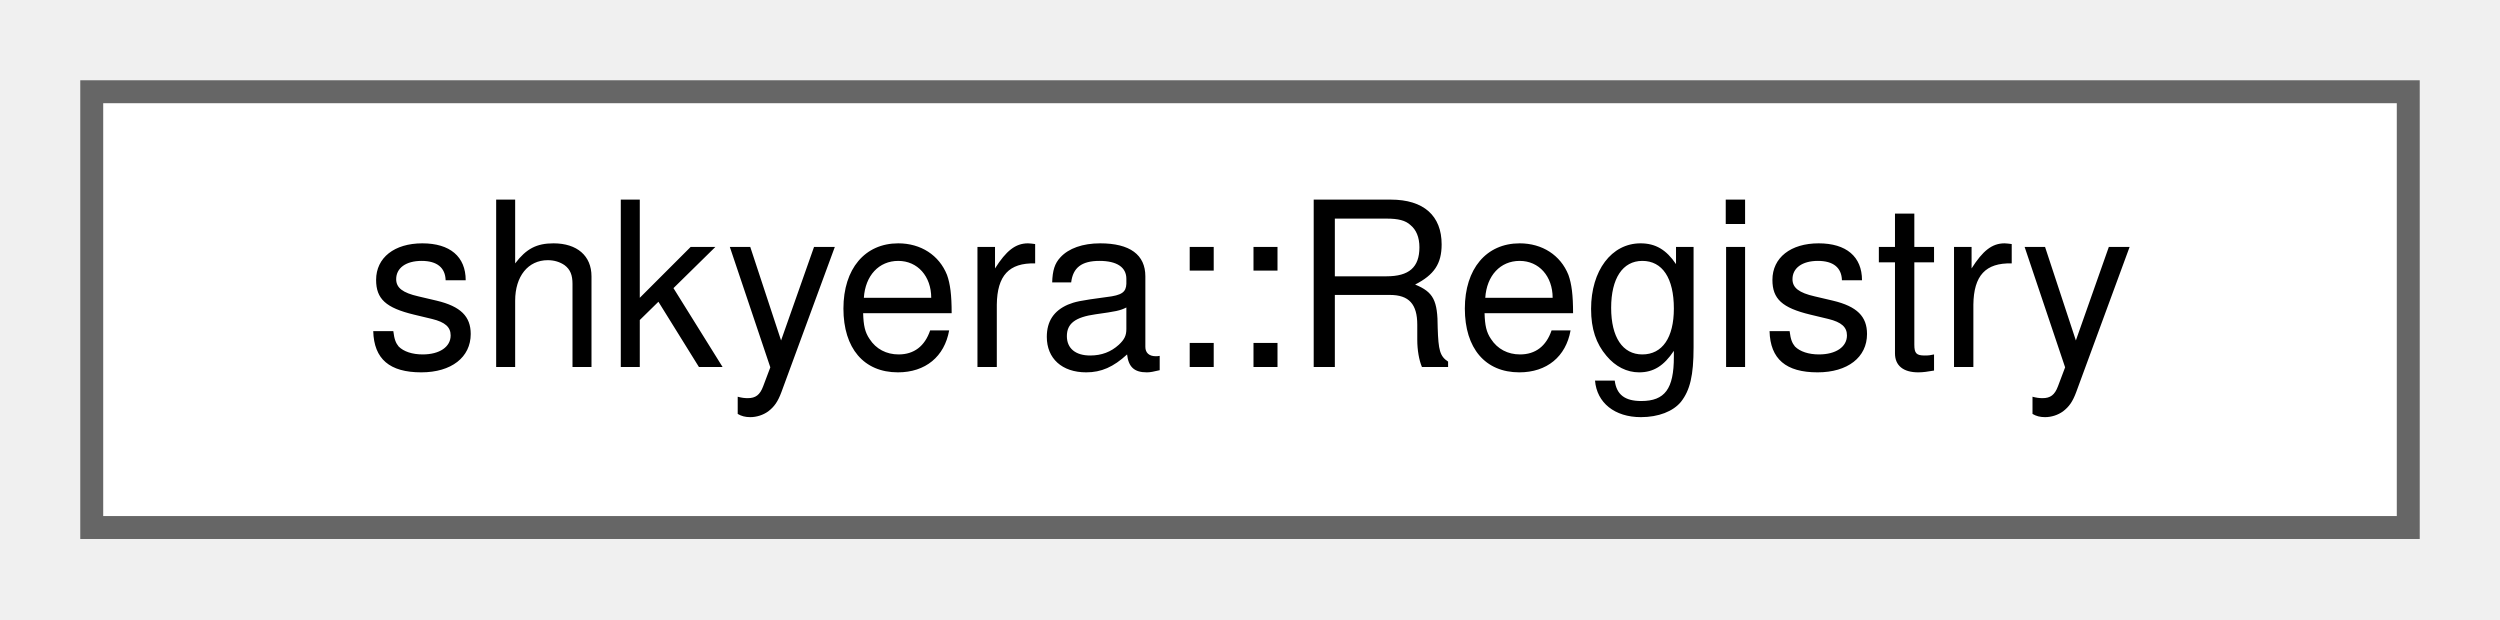
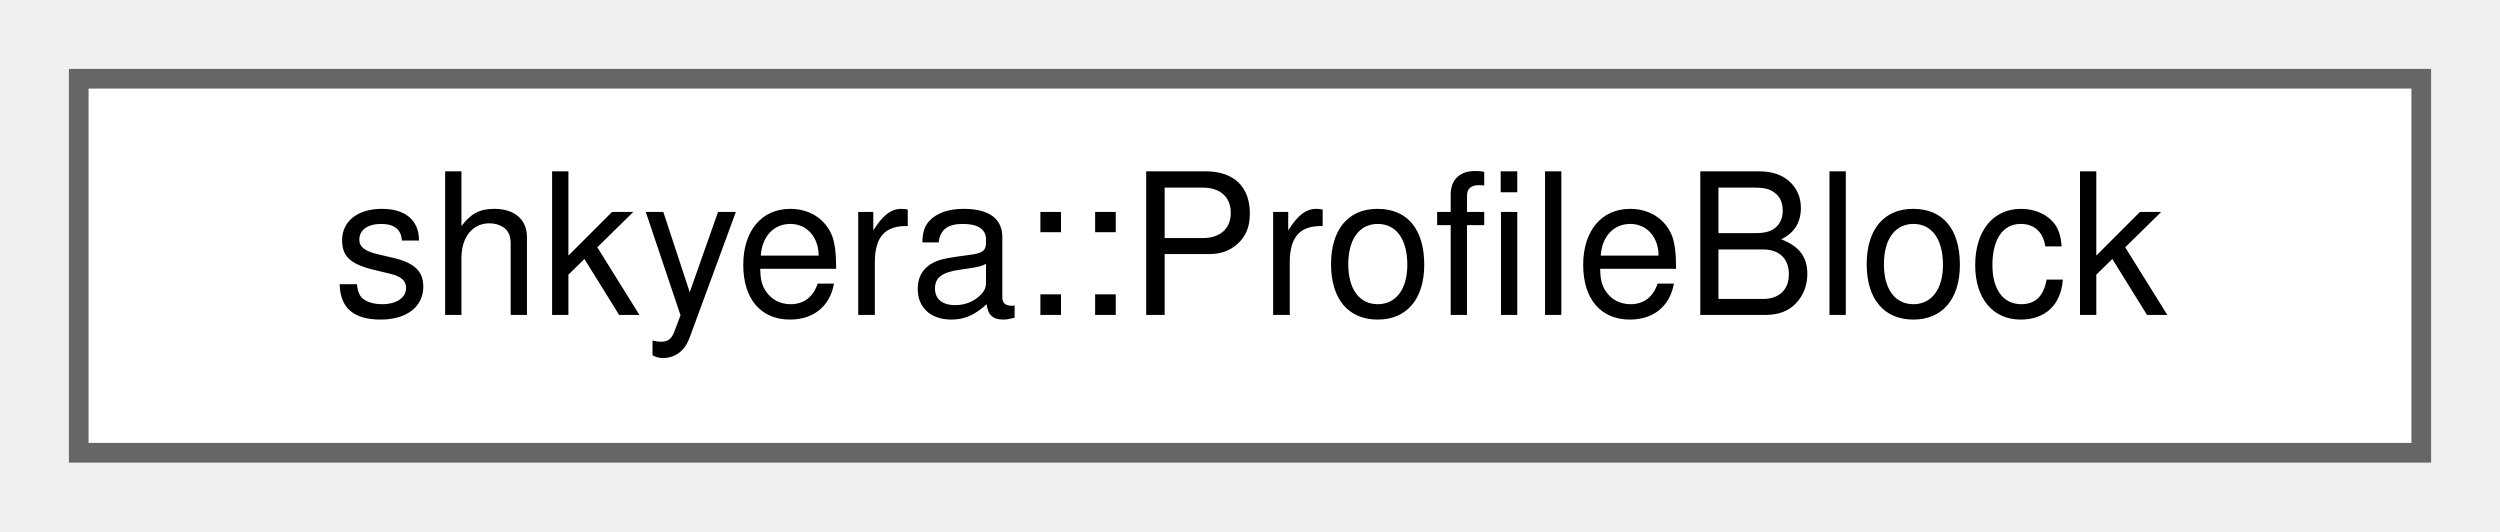
- <svg xmlns="http://www.w3.org/2000/svg" xmlns:xlink="http://www.w3.org/1999/xlink" width="109pt" height="27pt" viewBox="0.00 0.00 109.00 27.00">
+ <svg xmlns="http://www.w3.org/2000/svg" xmlns:xlink="http://www.w3.org/1999/xlink" width="127pt" height="27pt" viewBox="0.00 0.00 127.00 27.00">
  <g id="graph0" class="graph" transform="scale(1 1) rotate(0) translate(4 23)">
    <g id="Node000000" class="node">
      <g id="a_Node000000">
-         <a xlink:href="classshkyera_1_1_registry.html" target="_top" xlink:title=" ">
-           <polygon fill="white" stroke="#666666" points="101,-19 0,-19 0,0 101,0 101,-19" />
-           <text text-anchor="middle" x="50.5" y="-7" font-family="Helvetica,sans-Serif" font-size="10.00">shkyera::Registry</text>
+         <a xlink:href="structshkyera_1_1_profile_block.html" target="_top" xlink:title=" ">
+           <polygon fill="white" stroke="#666666" points="119,-19 0,-19 0,0 119,0 119,-19" />
+           <text text-anchor="middle" x="59.5" y="-7" font-family="Helvetica,sans-Serif" font-size="10.00">shkyera::ProfileBlock</text>
        </a>
      </g>
    </g>
  </g>
</svg>
